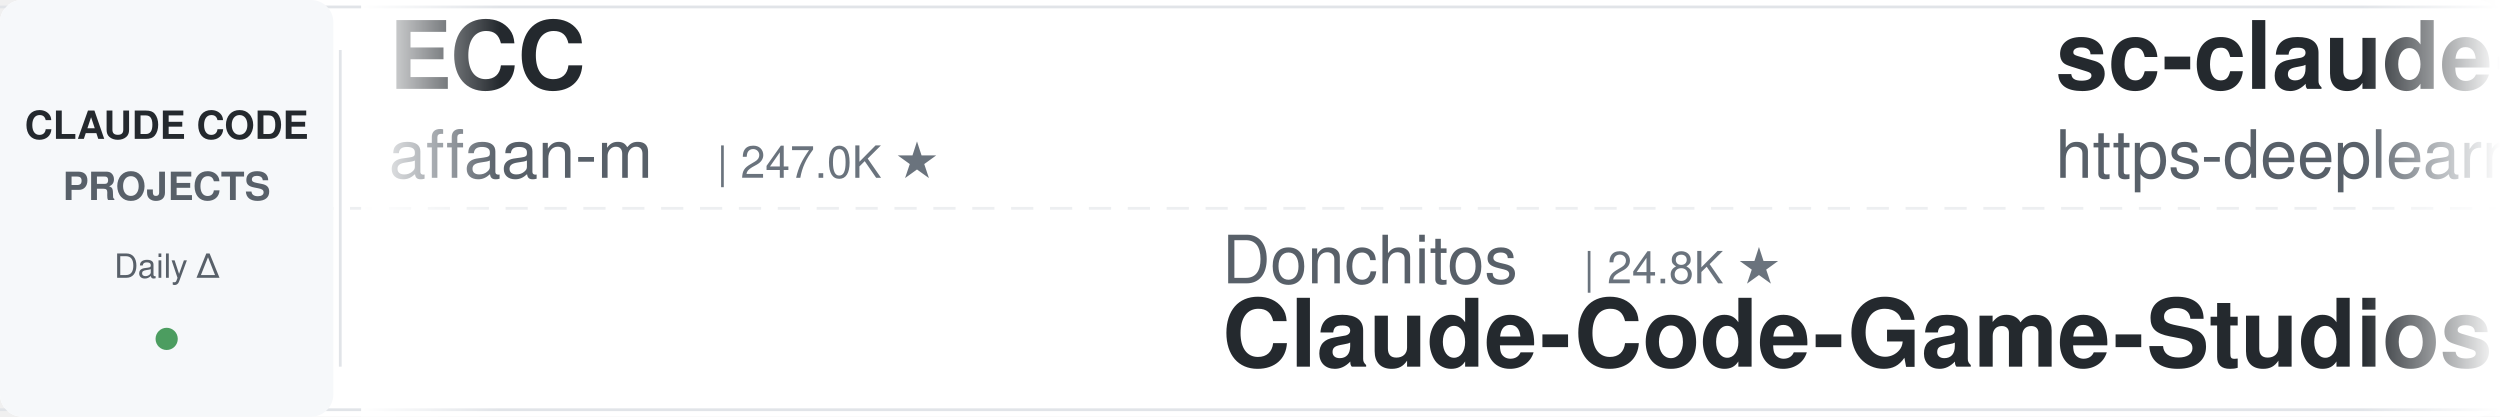
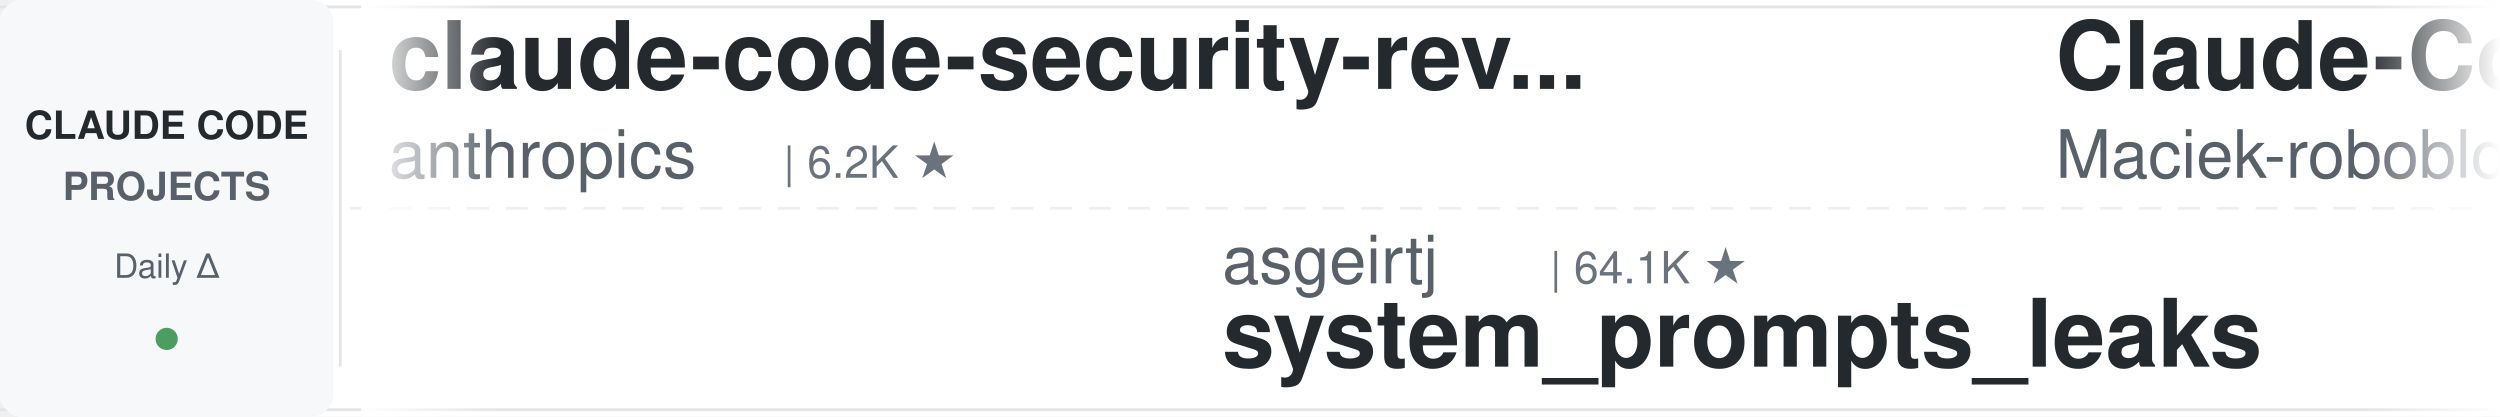
<svg xmlns="http://www.w3.org/2000/svg" width="900" height="150">
  <defs>
    <linearGradient id="leftFade" x1="0%" y1="0%" x2="100%" y2="0%">
      <stop offset="0%" style="stop-color:#ffffff;stop-opacity:1" />
      <stop offset="100%" style="stop-color:#ffffff;stop-opacity:0" />
    </linearGradient>
    <linearGradient id="rightFade" x1="0%" y1="0%" x2="100%" y2="0%">
      <stop offset="0%" style="stop-color:#ffffff;stop-opacity:0" />
      <stop offset="100%" style="stop-color:#ffffff;stop-opacity:1" />
    </linearGradient>
  </defs>
  <rect width="900" height="150" fill="#ffffff" rx="8" />
  <rect x="0" y="2" width="900" height="1" fill="#e1e4e8" />
  <rect x="0" y="147" width="900" height="1" fill="#e1e4e8" />
  <line x1="0" y1="75" x2="900" y2="75" stroke="#e1e4e8" stroke-width="1" stroke-dasharray="8 6" opacity="0.6" />
  <rect x="0" y="0" width="120" height="150" fill="#f6f8fa" rx="8" />
  <text x="60" y="50" font-family="-apple-system, BlinkMacSystemFont, 'Segoe UI', Helvetica, Arial, sans-serif" font-size="14" font-weight="600" fill="#24292e" text-anchor="middle">CLAUDE CODE</text>
  <text x="60" y="72" font-family="-apple-system, BlinkMacSystemFont, 'Segoe UI', Helvetica, Arial, sans-serif" font-size="14" font-weight="600" fill="#586069" text-anchor="middle">PROJECTS</text>
  <text x="60" y="100" font-family="-apple-system, BlinkMacSystemFont, 'Segoe UI', Helvetica, Arial, sans-serif" font-size="12" font-weight="500" fill="#586069" text-anchor="middle">Daily Δ</text>
  <circle cx="60" cy="122" r="4" fill="#22863a" opacity="0.8" />
  <rect x="122" y="18" width="1" height="114" fill="#e1e4e8" />
  <clipPath id="tickerClip">
    <rect x="130" y="0" width="770" height="150" />
  </clipPath>
  <g clip-path="url(#tickerClip)">
    <g id="tickerItems">
      <animateTransform attributeName="transform" attributeType="XML" type="translate" from="0 0" to="-3000 0" dur="54s" repeatCount="indefinite" />
      <g transform="translate(0, 0)">
-         <text x="140" y="32" font-family="-apple-system, BlinkMacSystemFont, 'Segoe UI', Helvetica, Arial, sans-serif" font-size="34" font-weight="600" fill="#24292e">ECC</text>
-         <text x="140" y="64" font-family="-apple-system, BlinkMacSystemFont, 'Segoe UI', Helvetica, Arial, sans-serif" font-size="24" font-weight="400" fill="#586069">affaan-m</text>
-         <text x="258" y="64" font-family="-apple-system, BlinkMacSystemFont, 'Segoe UI', Helvetica, Arial, sans-serif" font-size="16" font-weight="500" fill="#6a737d">| 247.0K ★</text>
+         <text x="140" y="32" font-family="-apple-system, BlinkMacSystemFont, 'Segoe UI', Helvetica, Arial, sans-serif" font-size="34" font-weight="600" fill="#24292e">claude-code-security-rev...</text>
+         <text x="140" y="64" font-family="-apple-system, BlinkMacSystemFont, 'Segoe UI', Helvetica, Arial, sans-serif" font-size="24" font-weight="400" fill="#586069">anthropics</text>
+         <text x="282" y="64" font-family="-apple-system, BlinkMacSystemFont, 'Segoe UI', Helvetica, Arial, sans-serif" font-size="16" font-weight="500" fill="#6a737d">| 6.2K ★</text>
      </g>
      <g transform="translate(300, 0)">
-         <text x="140" y="102" font-family="-apple-system, BlinkMacSystemFont, 'Segoe UI', Helvetica, Arial, sans-serif" font-size="24" font-weight="400" fill="#586069">Donchitos</text>
-         <text x="270" y="102" font-family="-apple-system, BlinkMacSystemFont, 'Segoe UI', Helvetica, Arial, sans-serif" font-size="16" font-weight="500" fill="#6a737d">| 24.8K ★</text>
-         <text x="140" y="132" font-family="-apple-system, BlinkMacSystemFont, 'Segoe UI', Helvetica, Arial, sans-serif" font-size="34" font-weight="600" fill="#24292e">Claude-Code-Game-Studios</text>
-       </g>
-       <g transform="translate(600, 0)">
-         <text x="140" y="32" font-family="-apple-system, BlinkMacSystemFont, 'Segoe UI', Helvetica, Arial, sans-serif" font-size="34" font-weight="600" fill="#24292e">sc-claude-code-files</text>
-         <text x="140" y="64" font-family="-apple-system, BlinkMacSystemFont, 'Segoe UI', Helvetica, Arial, sans-serif" font-size="24" font-weight="400" fill="#586069">https-deeplearning-ai</text>
-         <text x="414" y="64" font-family="-apple-system, BlinkMacSystemFont, 'Segoe UI', Helvetica, Arial, sans-serif" font-size="16" font-weight="500" fill="#6a737d">| 545 ★</text>
-       </g>
-       <g transform="translate(900, 0)">
-         <text x="140" y="102" font-family="-apple-system, BlinkMacSystemFont, 'Segoe UI', Helvetica, Arial, sans-serif" font-size="24" font-weight="400" fill="#586069">jqueryscript</text>
-         <text x="306" y="102" font-family="-apple-system, BlinkMacSystemFont, 'Segoe UI', Helvetica, Arial, sans-serif" font-size="16" font-weight="500" fill="#6a737d">| 508 ★</text>
-         <text x="140" y="132" font-family="-apple-system, BlinkMacSystemFont, 'Segoe UI', Helvetica, Arial, sans-serif" font-size="34" font-weight="600" fill="#24292e">awesome-claude-code</text>
-       </g>
-       <g transform="translate(1200, 0)">
-         <text x="140" y="32" font-family="-apple-system, BlinkMacSystemFont, 'Segoe UI', Helvetica, Arial, sans-serif" font-size="34" font-weight="600" fill="#24292e">claude-code-video-toolki...</text>
-         <text x="140" y="64" font-family="-apple-system, BlinkMacSystemFont, 'Segoe UI', Helvetica, Arial, sans-serif" font-size="24" font-weight="400" fill="#586069">digitalsamba</text>
-         <text x="306" y="64" font-family="-apple-system, BlinkMacSystemFont, 'Segoe UI', Helvetica, Arial, sans-serif" font-size="16" font-weight="500" fill="#6a737d">| 2.0K ★</text>
-       </g>
-       <g transform="translate(1500, 0)">
-         <text x="140" y="102" font-family="-apple-system, BlinkMacSystemFont, 'Segoe UI', Helvetica, Arial, sans-serif" font-size="24" font-weight="400" fill="#586069">andrew-kramer-inno</text>
-         <text x="378" y="102" font-family="-apple-system, BlinkMacSystemFont, 'Segoe UI', Helvetica, Arial, sans-serif" font-size="16" font-weight="500" fill="#6a737d">| 596 ★</text>
-         <text x="140" y="132" font-family="-apple-system, BlinkMacSystemFont, 'Segoe UI', Helvetica, Arial, sans-serif" font-size="34" font-weight="600" fill="#24292e">claude-code-source-build</text>
-       </g>
-       <g transform="translate(1800, 0)">
-         <text x="140" y="32" font-family="-apple-system, BlinkMacSystemFont, 'Segoe UI', Helvetica, Arial, sans-serif" font-size="34" font-weight="600" fill="#24292e">claude-code-rust</text>
-         <text x="140" y="64" font-family="-apple-system, BlinkMacSystemFont, 'Segoe UI', Helvetica, Arial, sans-serif" font-size="24" font-weight="400" fill="#586069">lorryjovens-hub</text>
-         <text x="342" y="64" font-family="-apple-system, BlinkMacSystemFont, 'Segoe UI', Helvetica, Arial, sans-serif" font-size="16" font-weight="500" fill="#6a737d">| 1.7K ★</text>
-       </g>
-       <g transform="translate(2100, 0)">
        <text x="140" y="102" font-family="-apple-system, BlinkMacSystemFont, 'Segoe UI', Helvetica, Arial, sans-serif" font-size="24" font-weight="400" fill="#586069">asgeirtj</text>
        <text x="258" y="102" font-family="-apple-system, BlinkMacSystemFont, 'Segoe UI', Helvetica, Arial, sans-serif" font-size="16" font-weight="500" fill="#6a737d">| 64.1K ★</text>
        <text x="140" y="132" font-family="-apple-system, BlinkMacSystemFont, 'Segoe UI', Helvetica, Arial, sans-serif" font-size="34" font-weight="600" fill="#24292e">system_prompts_leaks</text>
      </g>
+       <g transform="translate(600, 0)">
+         <text x="140" y="32" font-family="-apple-system, BlinkMacSystemFont, 'Segoe UI', Helvetica, Arial, sans-serif" font-size="34" font-weight="600" fill="#24292e">Claude-Code-Usage-Monito...</text>
+         <text x="140" y="64" font-family="-apple-system, BlinkMacSystemFont, 'Segoe UI', Helvetica, Arial, sans-serif" font-size="24" font-weight="400" fill="#586069">Maciek-roboblog</text>
+         <text x="342" y="64" font-family="-apple-system, BlinkMacSystemFont, 'Segoe UI', Helvetica, Arial, sans-serif" font-size="16" font-weight="500" fill="#6a737d">| 8.7K ★</text>
+       </g>
+       <g transform="translate(900, 0)">
+         <text x="140" y="102" font-family="-apple-system, BlinkMacSystemFont, 'Segoe UI', Helvetica, Arial, sans-serif" font-size="24" font-weight="400" fill="#586069">AICoderTudou</text>
+         <text x="306" y="102" font-family="-apple-system, BlinkMacSystemFont, 'Segoe UI', Helvetica, Arial, sans-serif" font-size="16" font-weight="500" fill="#6a737d">| 495 ★</text>
+         <text x="140" y="132" font-family="-apple-system, BlinkMacSystemFont, 'Segoe UI', Helvetica, Arial, sans-serif" font-size="34" font-weight="600" fill="#24292e">claude-code-tudou</text>
+       </g>
+       <g transform="translate(1200, 0)">
+         <text x="140" y="32" font-family="-apple-system, BlinkMacSystemFont, 'Segoe UI', Helvetica, Arial, sans-serif" font-size="34" font-weight="600" fill="#24292e">claude-code-proxy</text>
+         <text x="140" y="64" font-family="-apple-system, BlinkMacSystemFont, 'Segoe UI', Helvetica, Arial, sans-serif" font-size="24" font-weight="400" fill="#586069">1rgs</text>
+         <text x="210" y="64" font-family="-apple-system, BlinkMacSystemFont, 'Segoe UI', Helvetica, Arial, sans-serif" font-size="16" font-weight="500" fill="#6a737d">| 3.7K ★</text>
+       </g>
+       <g transform="translate(1500, 0)">
+         <text x="140" y="102" font-family="-apple-system, BlinkMacSystemFont, 'Segoe UI', Helvetica, Arial, sans-serif" font-size="24" font-weight="400" fill="#586069">ykdojo</text>
+         <text x="234" y="102" font-family="-apple-system, BlinkMacSystemFont, 'Segoe UI', Helvetica, Arial, sans-serif" font-size="16" font-weight="500" fill="#6a737d">| 10.0K ★</text>
+         <text x="140" y="132" font-family="-apple-system, BlinkMacSystemFont, 'Segoe UI', Helvetica, Arial, sans-serif" font-size="34" font-weight="600" fill="#24292e">claude-code-tips</text>
+       </g>
+       <g transform="translate(1800, 0)">
+         <text x="140" y="32" font-family="-apple-system, BlinkMacSystemFont, 'Segoe UI', Helvetica, Arial, sans-serif" font-size="34" font-weight="600" fill="#24292e">claude-code-system-promp...</text>
+         <text x="140" y="64" font-family="-apple-system, BlinkMacSystemFont, 'Segoe UI', Helvetica, Arial, sans-serif" font-size="24" font-weight="400" fill="#586069">Piebald-AI</text>
+         <text x="282" y="64" font-family="-apple-system, BlinkMacSystemFont, 'Segoe UI', Helvetica, Arial, sans-serif" font-size="16" font-weight="500" fill="#6a737d">| 12.6K ★</text>
+       </g>
+       <g transform="translate(2100, 0)">
+         <text x="140" y="102" font-family="-apple-system, BlinkMacSystemFont, 'Segoe UI', Helvetica, Arial, sans-serif" font-size="24" font-weight="400" fill="#586069">RichardAtCT</text>
+         <text x="294" y="102" font-family="-apple-system, BlinkMacSystemFont, 'Segoe UI', Helvetica, Arial, sans-serif" font-size="16" font-weight="500" fill="#6a737d">| 2.8K ★</text>
+         <text x="140" y="132" font-family="-apple-system, BlinkMacSystemFont, 'Segoe UI', Helvetica, Arial, sans-serif" font-size="34" font-weight="600" fill="#24292e">claude-code-telegram</text>
+       </g>
      <g transform="translate(2400, 0)">
-         <text x="140" y="32" font-family="-apple-system, BlinkMacSystemFont, 'Segoe UI', Helvetica, Arial, sans-serif" font-size="34" font-weight="600" fill="#24292e">skills</text>
-         <text x="140" y="64" font-family="-apple-system, BlinkMacSystemFont, 'Segoe UI', Helvetica, Arial, sans-serif" font-size="24" font-weight="400" fill="#586069">anthropics</text>
-         <text x="282" y="64" font-family="-apple-system, BlinkMacSystemFont, 'Segoe UI', Helvetica, Arial, sans-serif" font-size="16" font-weight="500" fill="#6a737d">| 173.6K ★</text>
+         <text x="140" y="32" font-family="-apple-system, BlinkMacSystemFont, 'Segoe UI', Helvetica, Arial, sans-serif" font-size="34" font-weight="600" fill="#24292e">claude-code-rev</text>
+         <text x="140" y="64" font-family="-apple-system, BlinkMacSystemFont, 'Segoe UI', Helvetica, Arial, sans-serif" font-size="24" font-weight="400" fill="#586069">oboard</text>
+         <text x="234" y="64" font-family="-apple-system, BlinkMacSystemFont, 'Segoe UI', Helvetica, Arial, sans-serif" font-size="16" font-weight="500" fill="#6a737d">| 3.3K ★</text>
      </g>
      <g transform="translate(2700, 0)">
-         <text x="140" y="102" font-family="-apple-system, BlinkMacSystemFont, 'Segoe UI', Helvetica, Arial, sans-serif" font-size="24" font-weight="400" fill="#586069">hangsman</text>
-         <text x="258" y="102" font-family="-apple-system, BlinkMacSystemFont, 'Segoe UI', Helvetica, Arial, sans-serif" font-size="16" font-weight="500" fill="#6a737d">| 792 ★</text>
-         <text x="140" y="132" font-family="-apple-system, BlinkMacSystemFont, 'Segoe UI', Helvetica, Arial, sans-serif" font-size="34" font-weight="600" fill="#24292e">claude-code-source</text>
+         <text x="140" y="102" font-family="-apple-system, BlinkMacSystemFont, 'Segoe UI', Helvetica, Arial, sans-serif" font-size="24" font-weight="400" fill="#586069">simonw</text>
+         <text x="234" y="102" font-family="-apple-system, BlinkMacSystemFont, 'Segoe UI', Helvetica, Arial, sans-serif" font-size="16" font-weight="500" fill="#6a737d">| 1.7K ★</text>
+         <text x="140" y="132" font-family="-apple-system, BlinkMacSystemFont, 'Segoe UI', Helvetica, Arial, sans-serif" font-size="34" font-weight="600" fill="#24292e">claude-code-transcripts</text>
      </g>
      <g transform="translate(3000, 0)">
-         <text x="140" y="32" font-family="-apple-system, BlinkMacSystemFont, 'Segoe UI', Helvetica, Arial, sans-serif" font-size="34" font-weight="600" fill="#24292e">ECC</text>
-         <text x="140" y="64" font-family="-apple-system, BlinkMacSystemFont, 'Segoe UI', Helvetica, Arial, sans-serif" font-size="24" font-weight="400" fill="#586069">affaan-m</text>
-         <text x="258" y="64" font-family="-apple-system, BlinkMacSystemFont, 'Segoe UI', Helvetica, Arial, sans-serif" font-size="16" font-weight="500" fill="#6a737d">| 247.0K ★</text>
+         <text x="140" y="32" font-family="-apple-system, BlinkMacSystemFont, 'Segoe UI', Helvetica, Arial, sans-serif" font-size="34" font-weight="600" fill="#24292e">claude-code-security-rev...</text>
+         <text x="140" y="64" font-family="-apple-system, BlinkMacSystemFont, 'Segoe UI', Helvetica, Arial, sans-serif" font-size="24" font-weight="400" fill="#586069">anthropics</text>
+         <text x="282" y="64" font-family="-apple-system, BlinkMacSystemFont, 'Segoe UI', Helvetica, Arial, sans-serif" font-size="16" font-weight="500" fill="#6a737d">| 6.2K ★</text>
      </g>
      <g transform="translate(3300, 0)">
-         <text x="140" y="102" font-family="-apple-system, BlinkMacSystemFont, 'Segoe UI', Helvetica, Arial, sans-serif" font-size="24" font-weight="400" fill="#586069">Donchitos</text>
-         <text x="270" y="102" font-family="-apple-system, BlinkMacSystemFont, 'Segoe UI', Helvetica, Arial, sans-serif" font-size="16" font-weight="500" fill="#6a737d">| 24.8K ★</text>
-         <text x="140" y="132" font-family="-apple-system, BlinkMacSystemFont, 'Segoe UI', Helvetica, Arial, sans-serif" font-size="34" font-weight="600" fill="#24292e">Claude-Code-Game-Studios</text>
+         <text x="140" y="102" font-family="-apple-system, BlinkMacSystemFont, 'Segoe UI', Helvetica, Arial, sans-serif" font-size="24" font-weight="400" fill="#586069">asgeirtj</text>
+         <text x="258" y="102" font-family="-apple-system, BlinkMacSystemFont, 'Segoe UI', Helvetica, Arial, sans-serif" font-size="16" font-weight="500" fill="#6a737d">| 64.1K ★</text>
+         <text x="140" y="132" font-family="-apple-system, BlinkMacSystemFont, 'Segoe UI', Helvetica, Arial, sans-serif" font-size="34" font-weight="600" fill="#24292e">system_prompts_leaks</text>
      </g>
      <g transform="translate(3600, 0)">
-         <text x="140" y="32" font-family="-apple-system, BlinkMacSystemFont, 'Segoe UI', Helvetica, Arial, sans-serif" font-size="34" font-weight="600" fill="#24292e">sc-claude-code-files</text>
-         <text x="140" y="64" font-family="-apple-system, BlinkMacSystemFont, 'Segoe UI', Helvetica, Arial, sans-serif" font-size="24" font-weight="400" fill="#586069">https-deeplearning-ai</text>
-         <text x="414" y="64" font-family="-apple-system, BlinkMacSystemFont, 'Segoe UI', Helvetica, Arial, sans-serif" font-size="16" font-weight="500" fill="#6a737d">| 545 ★</text>
+         <text x="140" y="32" font-family="-apple-system, BlinkMacSystemFont, 'Segoe UI', Helvetica, Arial, sans-serif" font-size="34" font-weight="600" fill="#24292e">Claude-Code-Usage-Monito...</text>
+         <text x="140" y="64" font-family="-apple-system, BlinkMacSystemFont, 'Segoe UI', Helvetica, Arial, sans-serif" font-size="24" font-weight="400" fill="#586069">Maciek-roboblog</text>
+         <text x="342" y="64" font-family="-apple-system, BlinkMacSystemFont, 'Segoe UI', Helvetica, Arial, sans-serif" font-size="16" font-weight="500" fill="#6a737d">| 8.7K ★</text>
      </g>
      <g transform="translate(3900, 0)">
-         <text x="140" y="102" font-family="-apple-system, BlinkMacSystemFont, 'Segoe UI', Helvetica, Arial, sans-serif" font-size="24" font-weight="400" fill="#586069">jqueryscript</text>
-         <text x="306" y="102" font-family="-apple-system, BlinkMacSystemFont, 'Segoe UI', Helvetica, Arial, sans-serif" font-size="16" font-weight="500" fill="#6a737d">| 508 ★</text>
-         <text x="140" y="132" font-family="-apple-system, BlinkMacSystemFont, 'Segoe UI', Helvetica, Arial, sans-serif" font-size="34" font-weight="600" fill="#24292e">awesome-claude-code</text>
+         <text x="140" y="102" font-family="-apple-system, BlinkMacSystemFont, 'Segoe UI', Helvetica, Arial, sans-serif" font-size="24" font-weight="400" fill="#586069">AICoderTudou</text>
+         <text x="306" y="102" font-family="-apple-system, BlinkMacSystemFont, 'Segoe UI', Helvetica, Arial, sans-serif" font-size="16" font-weight="500" fill="#6a737d">| 495 ★</text>
+         <text x="140" y="132" font-family="-apple-system, BlinkMacSystemFont, 'Segoe UI', Helvetica, Arial, sans-serif" font-size="34" font-weight="600" fill="#24292e">claude-code-tudou</text>
      </g>
    </g>
  </g>
  <rect x="130" y="0" width="50" height="150" fill="url(#leftFade)" />
  <rect x="850" y="0" width="50" height="150" fill="url(#rightFade)" />
</svg>
